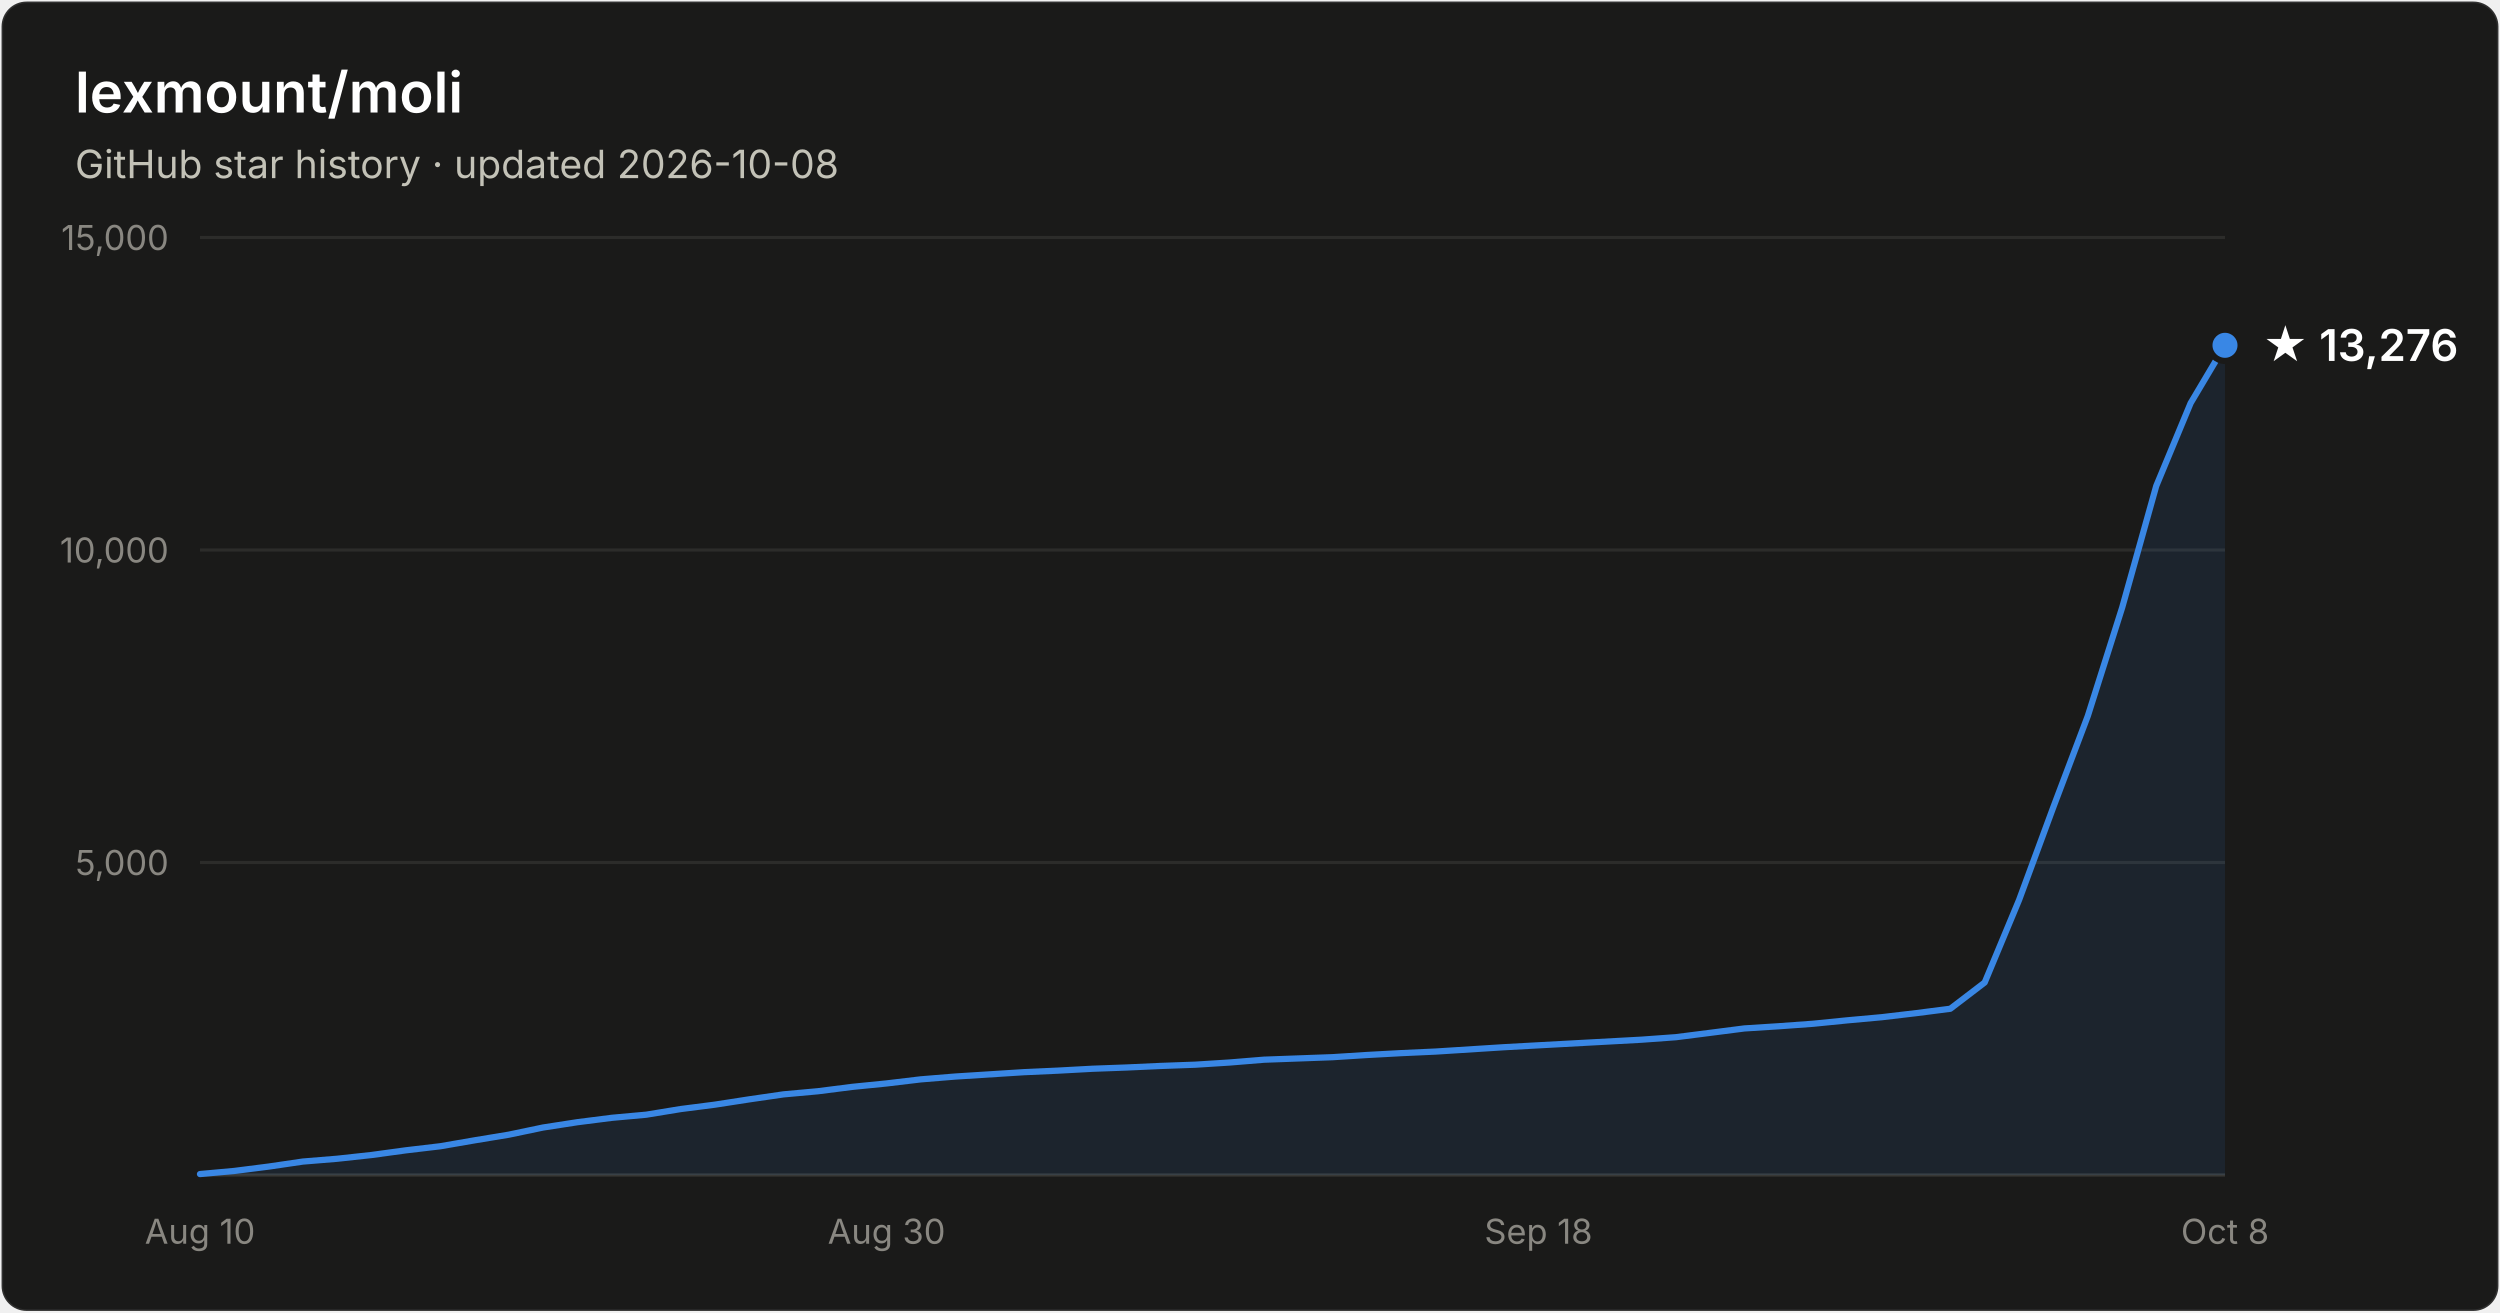
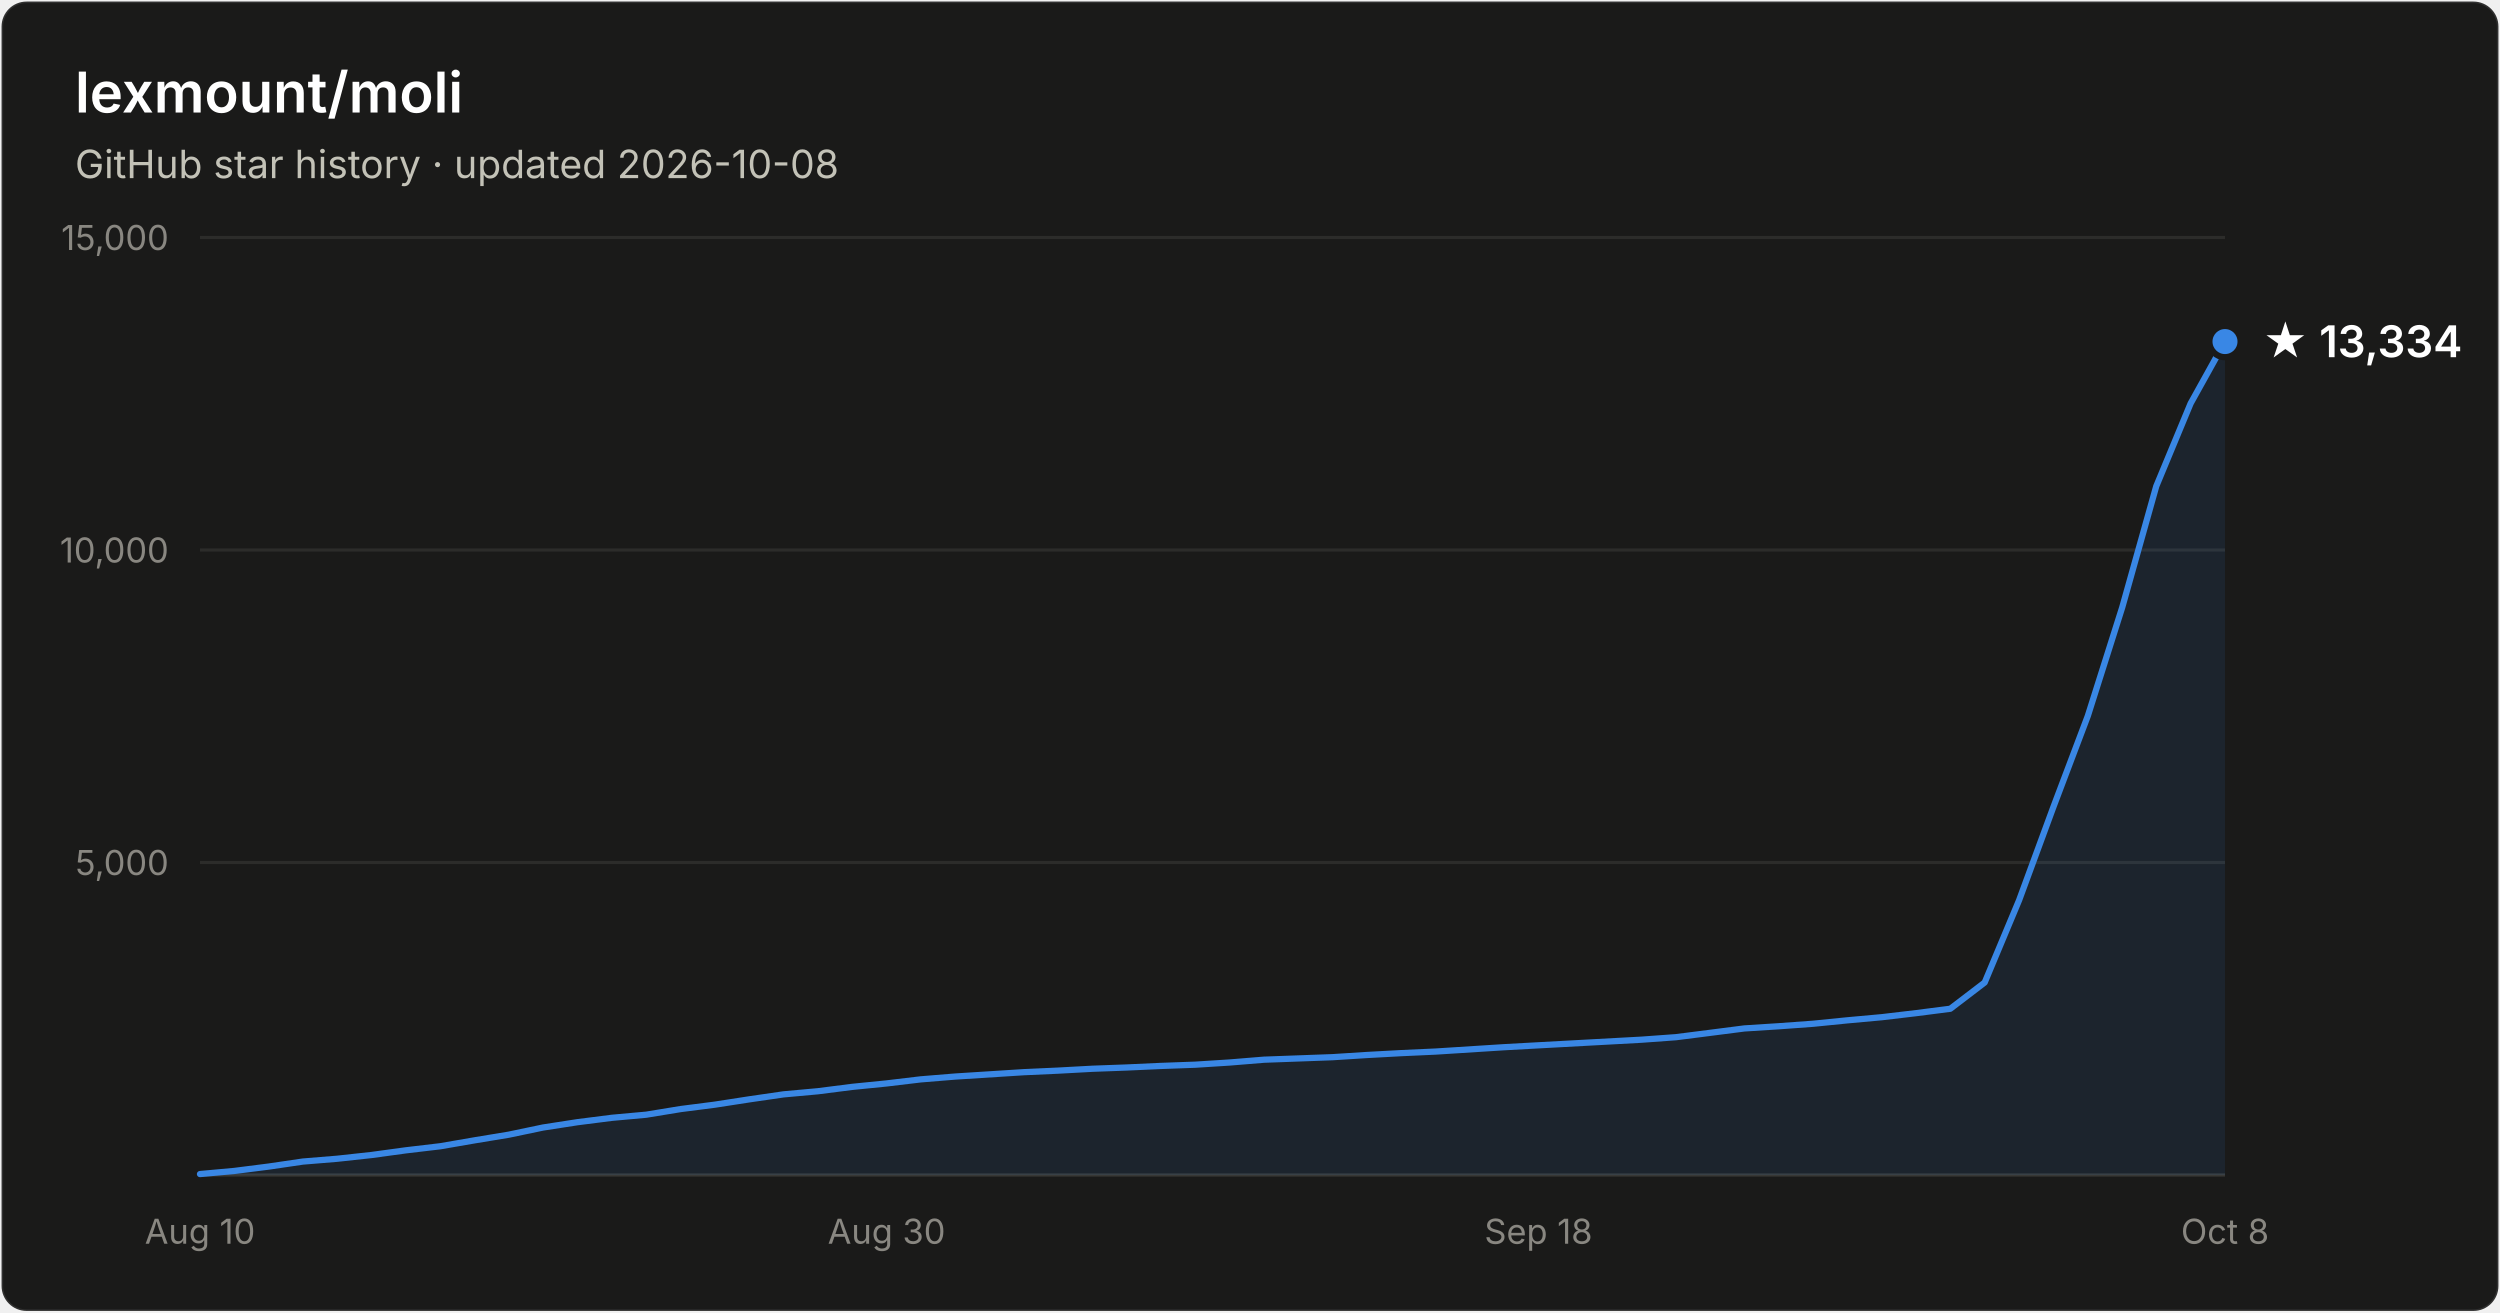
- <svg xmlns="http://www.w3.org/2000/svg" width="800" height="420" viewBox="0 0 800 420" font-family="system-ui, -apple-system, Segoe UI, sans-serif" role="img" aria-label="Star history of lexmount/moli: 13,276 stars as of 2026-10-08">
+ <svg xmlns="http://www.w3.org/2000/svg" width="800" height="420" viewBox="0 0 800 420" font-family="system-ui, -apple-system, Segoe UI, sans-serif" role="img" aria-label="Star history of lexmount/moli: 13,334 stars as of 2026-10-08">
  <rect x="0.5" y="0.5" width="799" height="419" rx="8" fill="#1a1a19" stroke="rgba(255,255,255,0.10)" />
  <text x="24" y="36" fill="#ffffff" font-size="18" font-weight="600">lexmount/moli</text>
  <text x="24" y="57" fill="#c3c2b7" font-size="12.5">GitHub star history · updated 2026-10-08</text>
  <line x1="64" y1="276.0" x2="712" y2="276.0" stroke="#2c2c2a" stroke-width="1" />
  <text x="54" y="280.0" text-anchor="end" fill="#898781" font-size="11" style="font-variant-numeric:tabular-nums">5,000</text>
  <line x1="64" y1="176.0" x2="712" y2="176.0" stroke="#2c2c2a" stroke-width="1" />
  <text x="54" y="180.0" text-anchor="end" fill="#898781" font-size="11" style="font-variant-numeric:tabular-nums">10,000</text>
  <line x1="64" y1="76.0" x2="712" y2="76.0" stroke="#2c2c2a" stroke-width="1" />
  <text x="54" y="80.0" text-anchor="end" fill="#898781" font-size="11" style="font-variant-numeric:tabular-nums">15,000</text>
  <line x1="64" y1="376" x2="712" y2="376" stroke="#383835" stroke-width="1" />
  <text x="64.0" y="398" text-anchor="middle" fill="#898781" font-size="11" style="font-variant-numeric:tabular-nums">Aug 10</text>
  <text x="283.7" y="398" text-anchor="middle" fill="#898781" font-size="11" style="font-variant-numeric:tabular-nums">Aug 30</text>
  <text x="492.3" y="398" text-anchor="middle" fill="#898781" font-size="11" style="font-variant-numeric:tabular-nums">Sep 18</text>
  <text x="712.0" y="398" text-anchor="middle" fill="#898781" font-size="11" style="font-variant-numeric:tabular-nums">Oct 8</text>
-   <path d="M64.0 375.7 L75.0 374.7 L86.0 373.3 L96.9 371.7 L107.9 370.8 L118.9 369.6 L129.9 368.1 L140.9 366.8 L151.9 364.9 L162.8 363.1 L173.8 360.8 L184.8 359.1 L195.8 357.7 L206.8 356.7 L217.8 354.9 L228.7 353.5 L239.7 351.8 L250.7 350.2 L261.7 349.2 L272.7 347.8 L283.7 346.7 L294.6 345.4 L305.6 344.5 L316.6 343.8 L327.6 343.1 L338.6 342.6 L349.6 342.0 L360.5 341.6 L371.5 341.1 L382.5 340.7 L393.5 340.0 L404.5 339.1 L415.5 338.7 L426.4 338.3 L437.4 337.6 L448.4 337.0 L459.4 336.5 L470.4 335.8 L481.4 335.1 L492.3 334.5 L503.3 333.9 L514.3 333.3 L525.3 332.7 L536.3 331.9 L547.3 330.5 L558.2 329.1 L569.2 328.4 L580.2 327.6 L591.2 326.5 L602.2 325.5 L613.2 324.2 L624.1 322.8 L635.1 314.4 L646.1 288.0 L657.1 258.2 L668.1 229.1 L679.1 194.4 L690.0 155.5 L701.0 129.0 L712.0 110.5 L712.0 376 L64.0 376 Z" fill="#3987e5" fill-opacity="0.1" />
-   <path d="M64.0 375.7 L75.0 374.7 L86.0 373.3 L96.9 371.7 L107.9 370.8 L118.9 369.6 L129.9 368.1 L140.9 366.8 L151.9 364.9 L162.8 363.1 L173.8 360.8 L184.8 359.1 L195.8 357.7 L206.8 356.7 L217.8 354.9 L228.7 353.5 L239.7 351.8 L250.7 350.2 L261.7 349.2 L272.7 347.8 L283.7 346.7 L294.6 345.4 L305.6 344.5 L316.6 343.8 L327.6 343.1 L338.6 342.6 L349.6 342.0 L360.5 341.6 L371.5 341.1 L382.5 340.7 L393.5 340.0 L404.5 339.1 L415.5 338.7 L426.4 338.3 L437.4 337.6 L448.4 337.0 L459.4 336.5 L470.4 335.8 L481.4 335.1 L492.3 334.5 L503.3 333.9 L514.3 333.3 L525.3 332.7 L536.3 331.9 L547.3 330.5 L558.2 329.1 L569.2 328.4 L580.2 327.6 L591.2 326.5 L602.2 325.5 L613.2 324.2 L624.1 322.8 L635.1 314.4 L646.1 288.0 L657.1 258.2 L668.1 229.1 L679.1 194.4 L690.0 155.5 L701.0 129.0 L712.0 110.5" fill="none" stroke="#3987e5" stroke-width="2" stroke-linejoin="round" stroke-linecap="round" />
-   <circle cx="712.0" cy="110.5" r="5" fill="#3987e5" stroke="#1a1a19" stroke-width="2" />
-   <text x="724.0" y="115.5" fill="#ffffff" font-size="14" font-weight="600">★ 13,276</text>
+   <path d="M64.0 375.7 L75.0 374.7 L86.0 373.3 L96.9 371.7 L107.9 370.8 L118.9 369.6 L129.9 368.1 L140.9 366.8 L151.9 364.9 L162.8 363.1 L173.8 360.8 L184.8 359.1 L195.8 357.7 L206.8 356.7 L217.8 354.9 L228.7 353.5 L239.7 351.8 L250.7 350.2 L261.7 349.2 L272.7 347.8 L283.7 346.7 L294.6 345.4 L305.6 344.5 L316.6 343.8 L327.6 343.1 L338.6 342.6 L349.6 342.0 L360.5 341.6 L371.5 341.1 L382.5 340.7 L393.5 340.0 L404.5 339.1 L415.5 338.7 L426.4 338.3 L437.4 337.6 L448.4 337.0 L459.4 336.5 L470.4 335.8 L481.4 335.1 L492.3 334.5 L503.3 333.9 L514.3 333.3 L525.3 332.7 L536.3 331.9 L547.3 330.5 L558.2 329.1 L569.2 328.4 L580.2 327.6 L591.2 326.5 L602.2 325.5 L613.2 324.2 L624.1 322.8 L635.1 314.4 L646.1 288.1 L657.1 258.2 L668.1 229.1 L679.1 194.4 L690.0 155.6 L701.0 129.1 L712.0 109.3 L712.0 376 L64.0 376 Z" fill="#3987e5" fill-opacity="0.1" />
+   <path d="M64.0 375.7 L75.0 374.7 L86.0 373.3 L96.9 371.7 L107.9 370.8 L118.9 369.6 L129.9 368.1 L140.9 366.8 L151.9 364.9 L162.8 363.1 L173.8 360.8 L184.8 359.1 L195.8 357.7 L206.8 356.7 L217.8 354.9 L228.7 353.5 L239.7 351.8 L250.7 350.2 L261.7 349.2 L272.7 347.8 L283.7 346.7 L294.6 345.4 L305.6 344.5 L316.6 343.8 L327.6 343.1 L338.6 342.6 L349.6 342.0 L360.5 341.6 L371.5 341.1 L382.5 340.7 L393.5 340.0 L404.5 339.1 L415.5 338.7 L426.4 338.3 L437.4 337.6 L448.4 337.0 L459.4 336.5 L470.4 335.8 L481.4 335.1 L492.3 334.5 L503.3 333.9 L514.3 333.3 L525.3 332.7 L536.3 331.9 L547.3 330.5 L558.2 329.1 L569.2 328.4 L580.2 327.6 L591.2 326.5 L602.2 325.5 L613.2 324.2 L624.1 322.8 L635.1 314.4 L646.1 288.1 L657.1 258.2 L668.1 229.1 L679.1 194.4 L690.0 155.6 L701.0 129.1 L712.0 109.3" fill="none" stroke="#3987e5" stroke-width="2" stroke-linejoin="round" stroke-linecap="round" />
+   <circle cx="712.0" cy="109.3" r="5" fill="#3987e5" stroke="#1a1a19" stroke-width="2" />
+   <text x="724.0" y="114.3" fill="#ffffff" font-size="14" font-weight="600">★ 13,334</text>
</svg>
